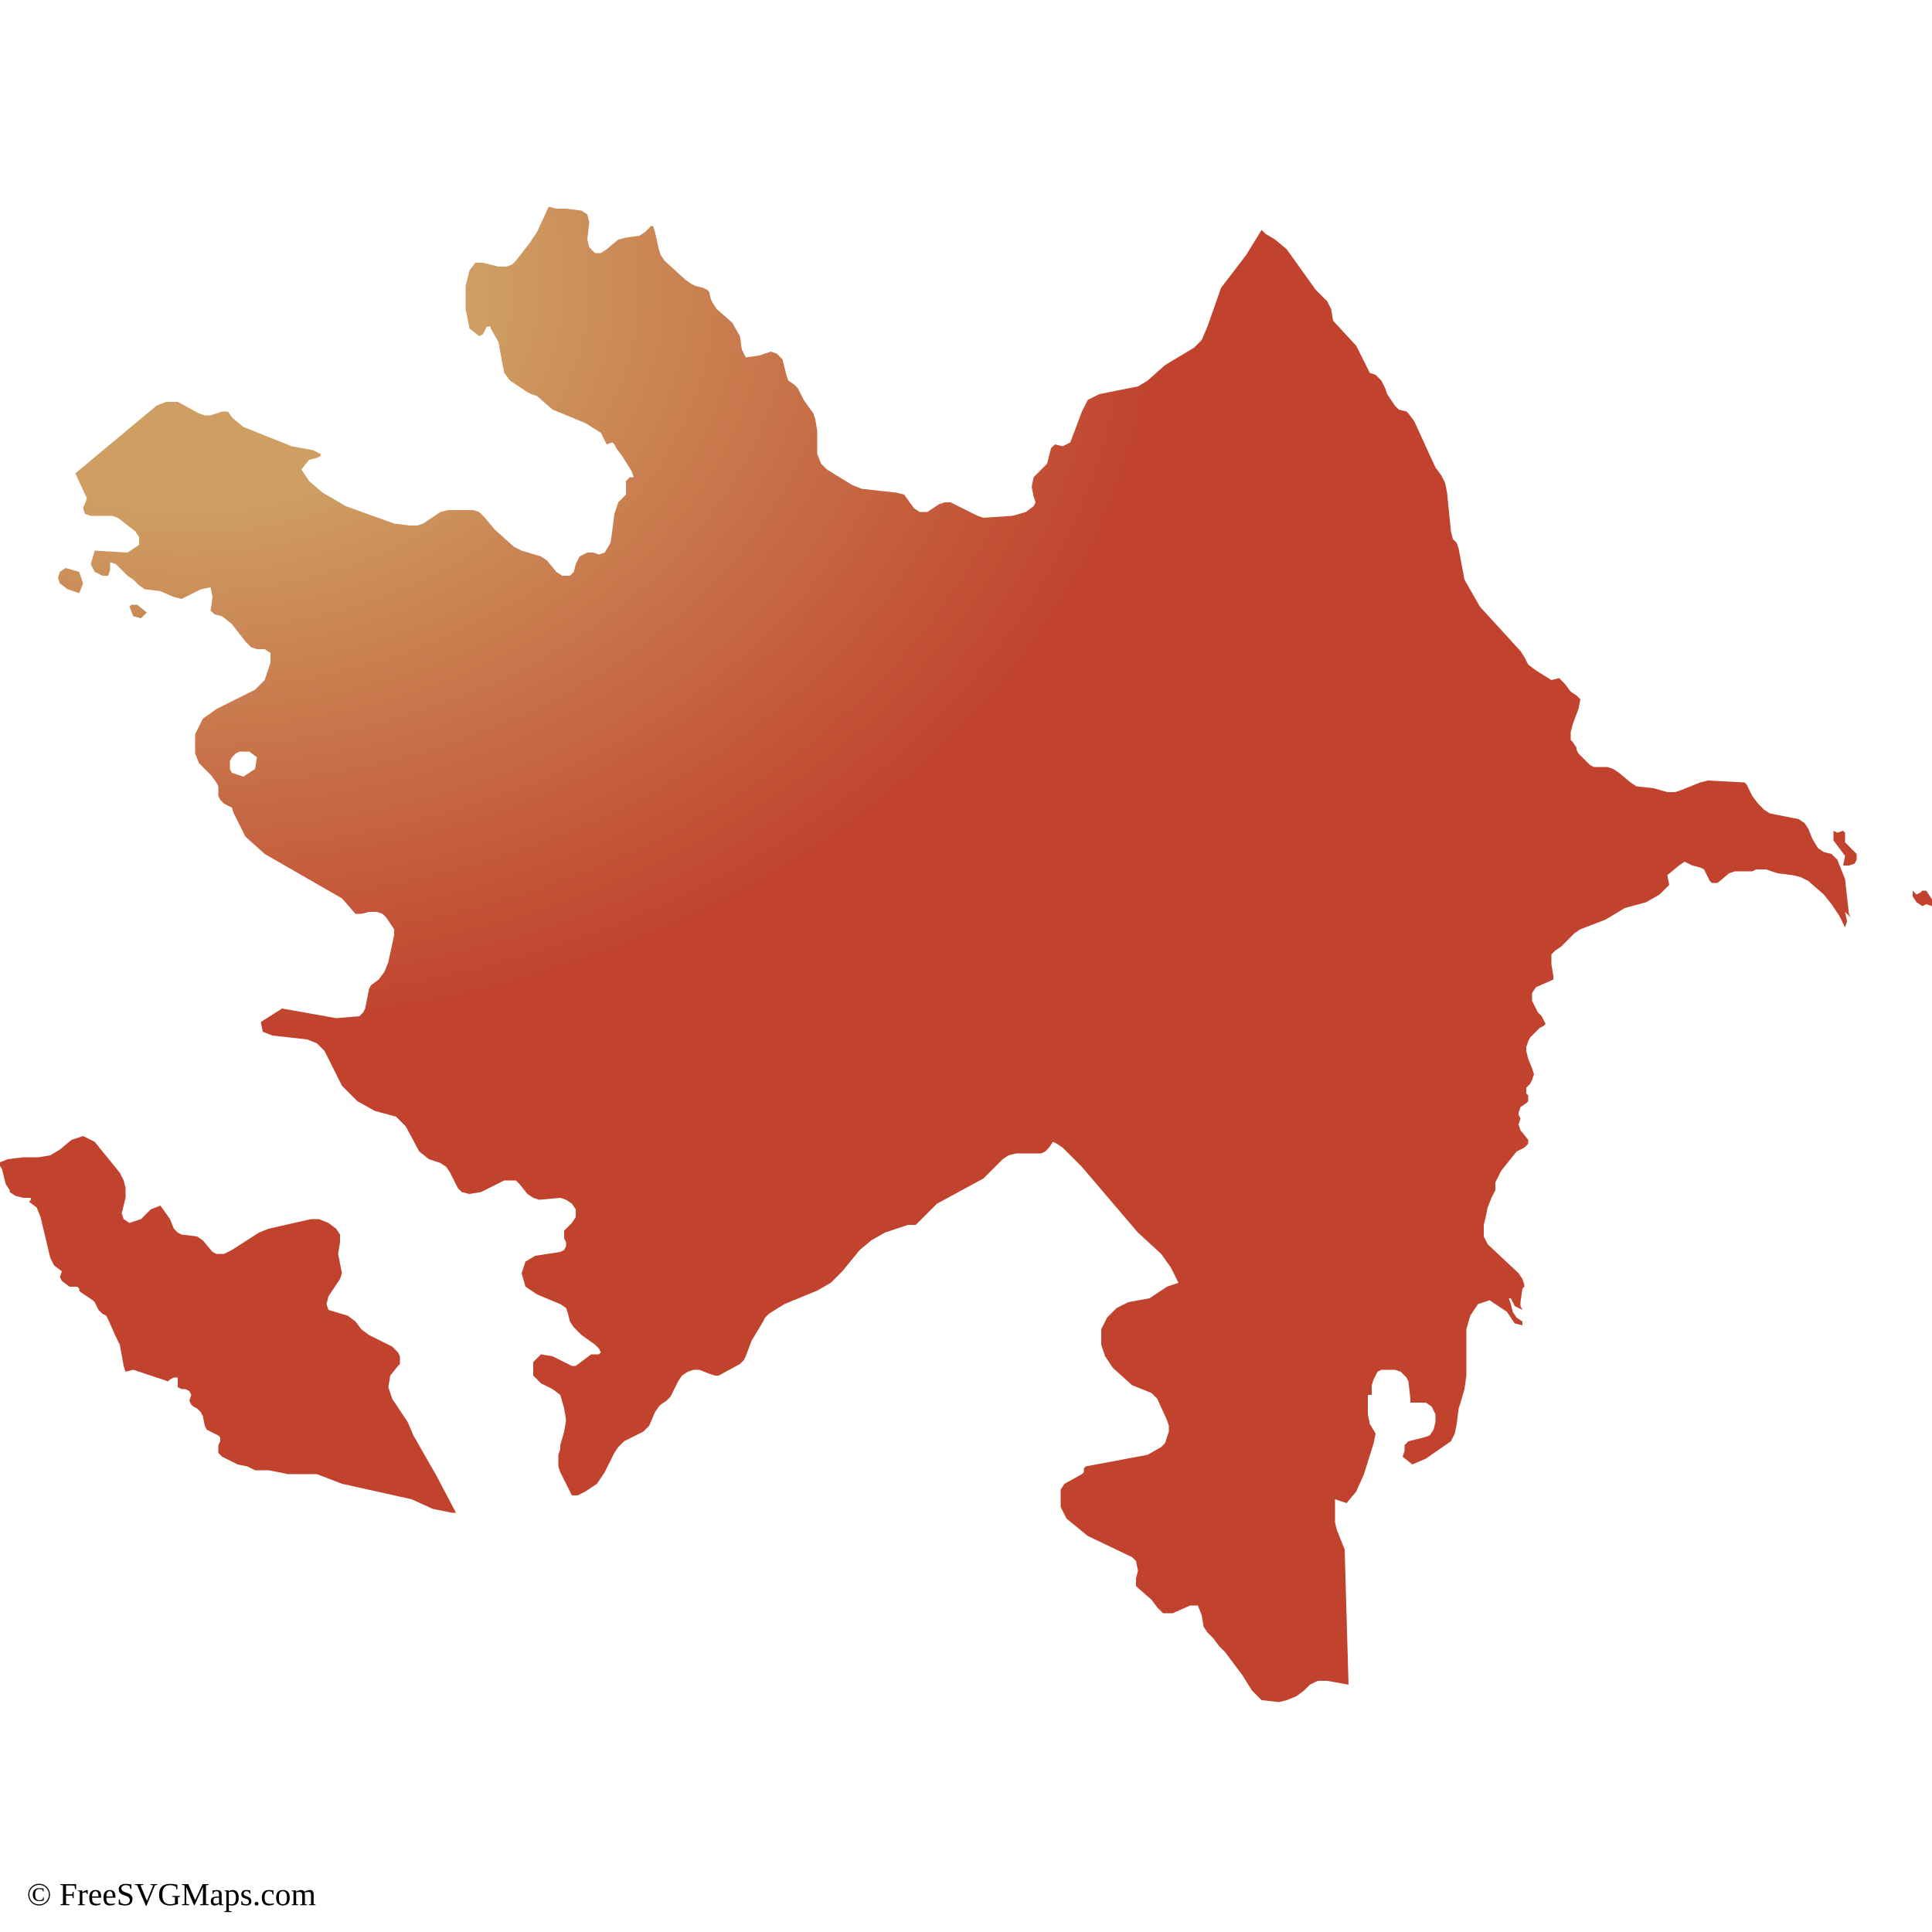
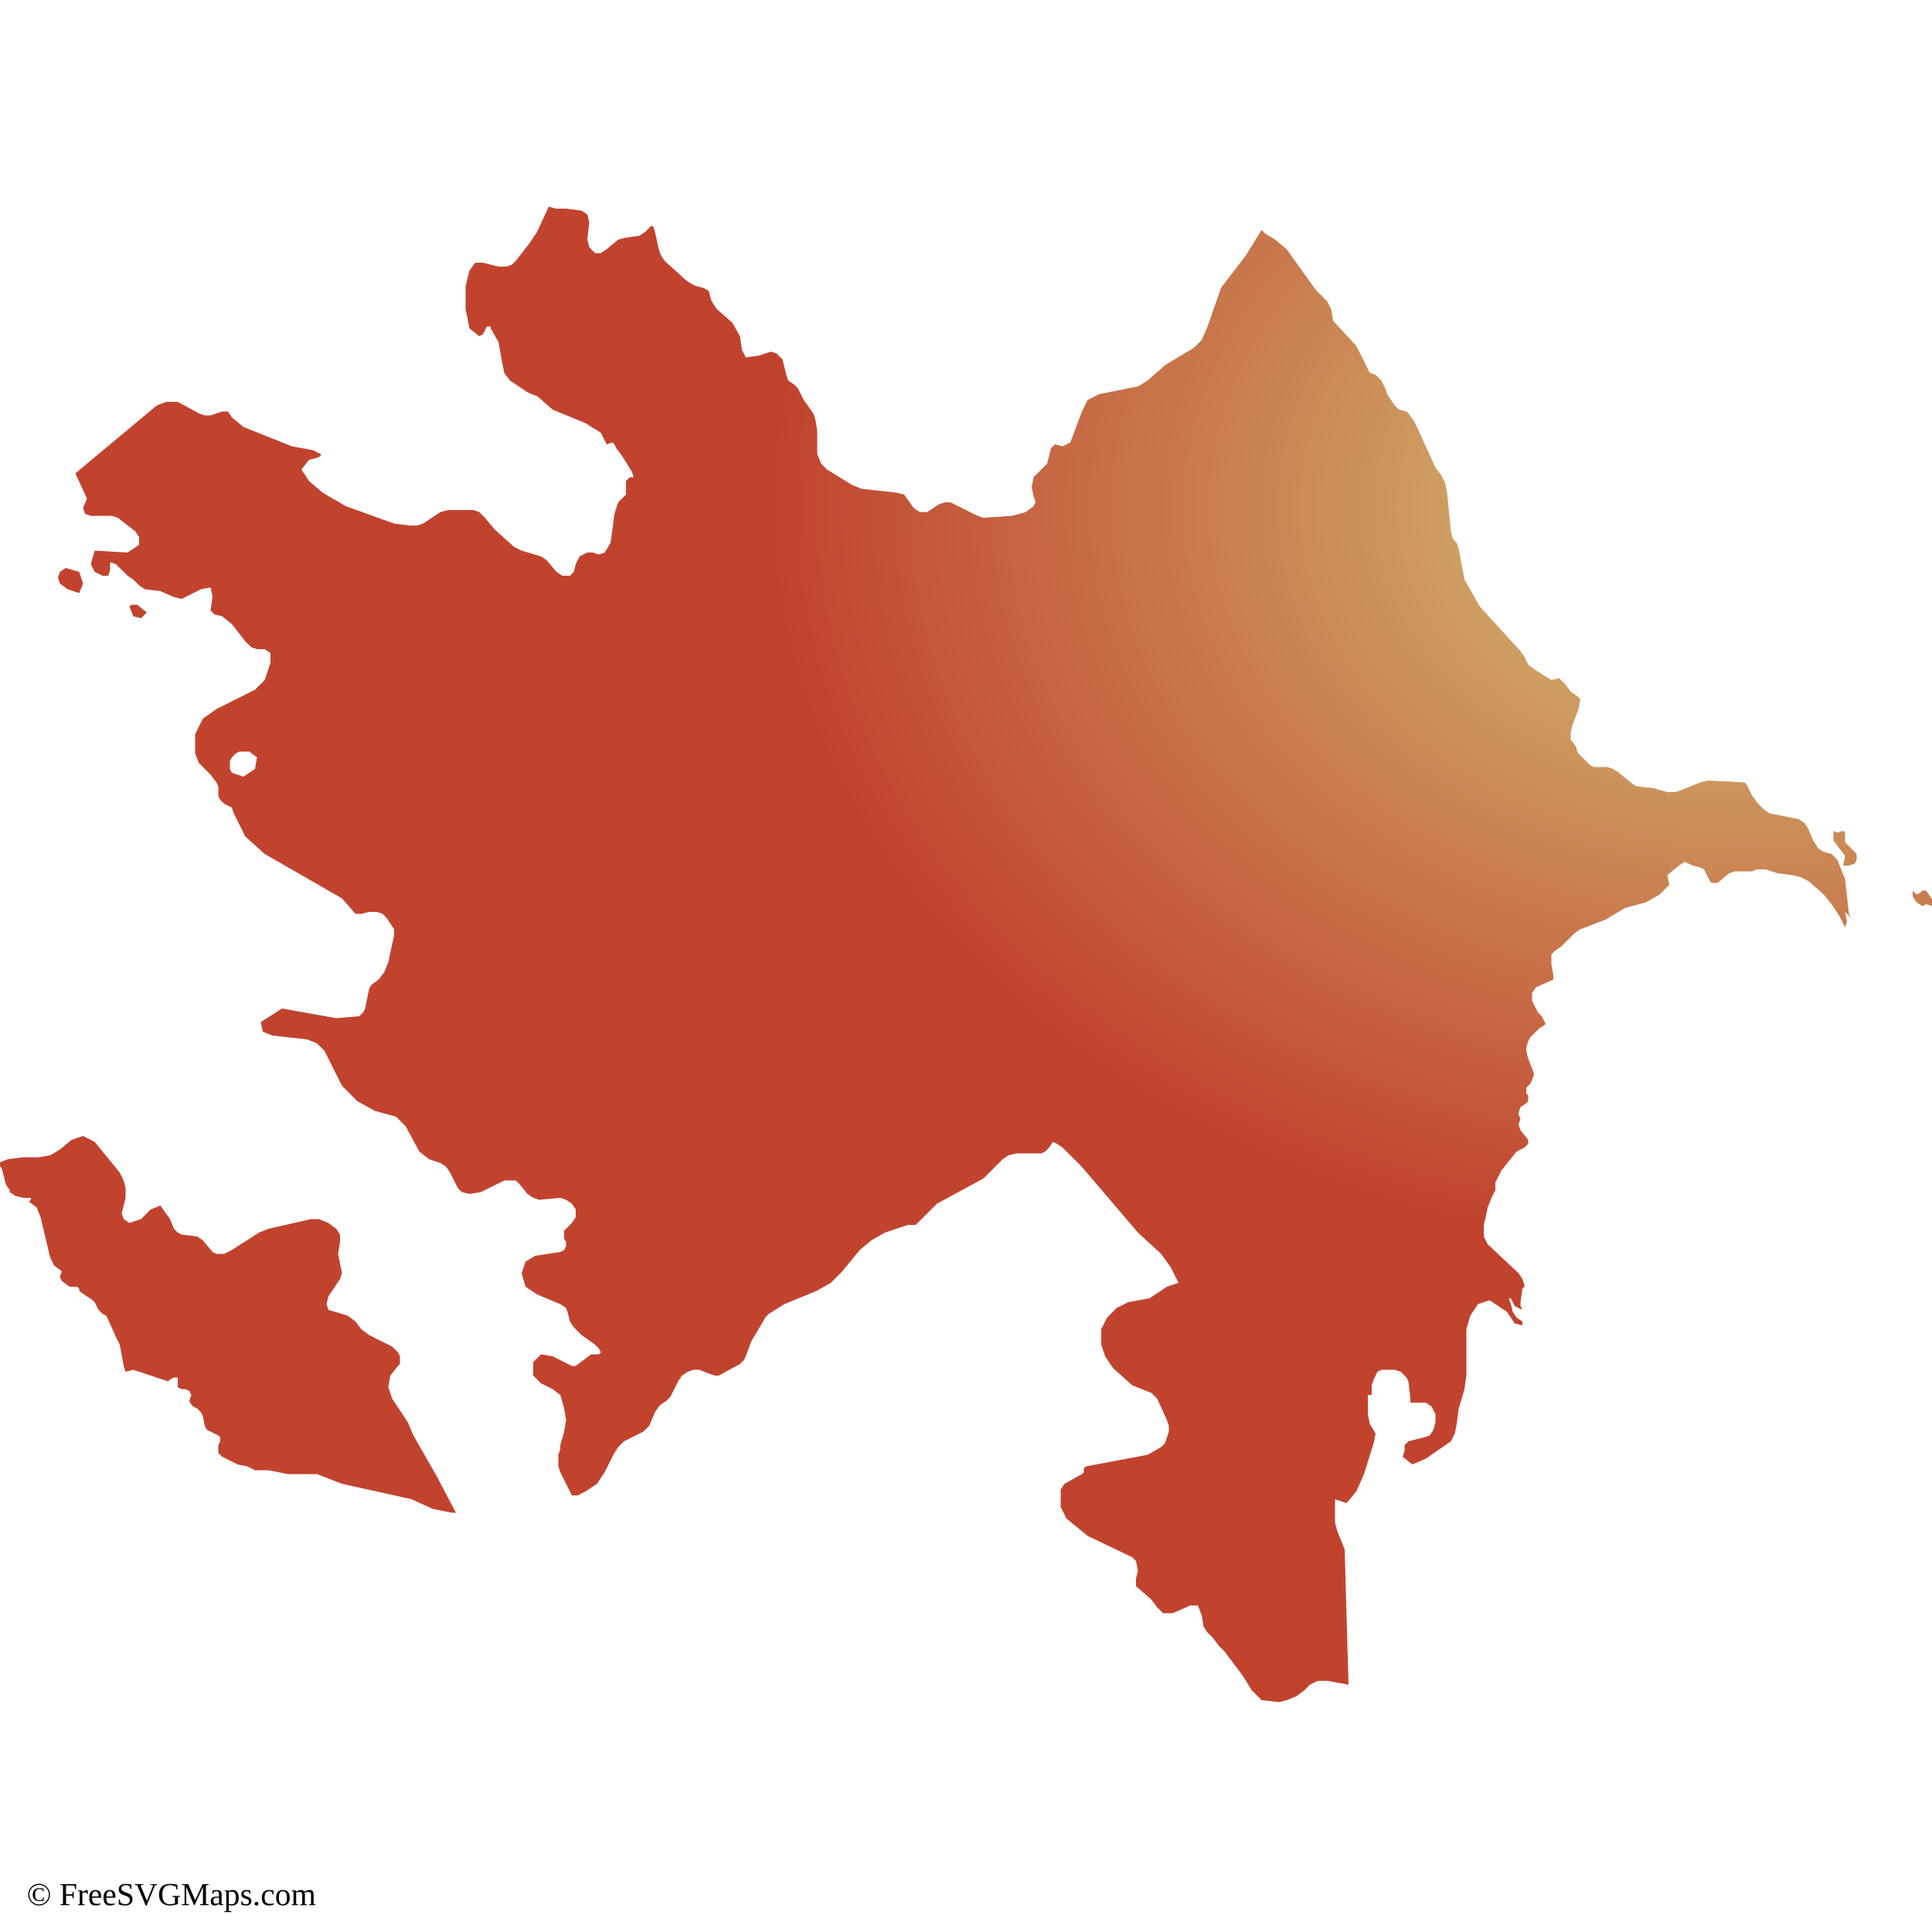
<svg xmlns="http://www.w3.org/2000/svg" id="mapSVG" version="1.1" x="0px" y="0px" style="overflow: hidden; enable-background:new -461 335 100 100;" xml:space="preserve" width="360" height="360" viewBox="0 0 360 360">
  <g id="viewport-20260918032640505" class="svg-pan-zoom_viewport" transform="matrix(3.6,0,0,3.6,1659.6,-1206)" style="transform: matrix(3.6, 0, 0, 3.6, 1659.6, -1206);">
    <g id="mapGroup">
      <path id="mapPath" d="M-457.5,365.5l0.6,0.2l0.2-0.5l-0.2-0.6l-0.7-0.2l-0.3,0.2l-0.1,0.3l0.1,0.3L-457.5,365.5z M-453.4,366.7l-0.5-0.4l-0.1,0  l-0.1,0l-0.1,0l-0.1,0.1l0.2,0.5l0.4,0.1L-453.4,366.7z M-365.1,379l-0.2-0.2l-0.2-0.2l0-0.5l-0.1-0.1l-0.3,0.1l-0.2-0.1l0,0.5  l0.6,0.8l-0.1,0.5l0.3,0l0.3-0.1l0.1-0.2l0-0.3L-365.1,379z M-361.1,381.4l-0.2-0.3l-0.2,0l-0.1,0.1l-0.2,0.1l-0.2-0.2l0,0.3  l0.2,0.3l0.3,0.2l0.2-0.1l0.3,0.1l0.1-0.2L-361.1,381.4z M-439.6,409.3l-0.3-0.7l-0.4-0.6l-0.4-0.6l-0.2-0.6l0.1-0.6l0.4-0.5  l0.1-0.1l0-0.2l0-0.2l-0.1-0.2l-0.3-0.3l-1.2-0.6l-0.4-0.3l-0.3-0.4l-0.4-0.3l-1-0.3l-0.1-0.3l0.1-0.4l0.6-0.9l0.1-0.3l-0.2-1v0  l0.1-0.6l0-0.4l-0.2-0.3l-0.4-0.3l-0.5-0.2l-0.4,0l-2.2,0.5l-0.5,0.2l-1.4,0.9l-0.2,0.1l-0.2,0.1l-0.2,0l-0.2,0l-0.2-0.1l-0.5-0.6  l-0.3-0.2l-0.8-0.1l-0.2-0.1l-0.2-0.2l-0.2-0.5l-0.5-0.7l-0.5,0.2l-0.5,0.5l-0.6,0.2l-0.3-0.2l-0.1-0.3l0.2-0.8l0-0.5l-0.1-0.4  l-0.2-0.4l-1.3-1.6l-0.6-0.3l-0.6,0.2l-0.6,0.5l-0.5,0.3l-0.6,0.1l-0.8,0l-0.8,0.1l-0.5,0.2l0.2,0.3l0.2,0.8l0.2,0.3l0,0.1l0.3,0.2  l0.4,0.1l0.4,0l0,0.1l-0.1,0.1l0.4,0.3l0.2,0.5l0.5,2.1l0.2,0.4l0.4,0.3l-0.1,0.3l0.1,0.2l0.4,0.3l0.1,0l0.2,0l0.1,0l0.1,0.1l0,0.1  l0.1,0.1l0.6,0.4l0.1,0.1l0.1,0.2l0.1,0.2l0.2,0.2l0.2,0.1l0.1,0.2l0.4,0.9l0.1,0.2l0.1,0.2l0.2,1.1l0.1,0.3l0.4-0.1l1.8,0.6l0,0  l0.1-0.1l0.2-0.1l0.2,0l0,0.1l0,0.2v0.2l0.2,0.1l0.2,0l0.2,0.1l0.1,0.2l-0.1,0.3l0.1,0.2l0.1,0.1l0.2,0.1l0.2,0.2l0.1,0.2l0.1,0.5  l0.1,0.2l0.2,0.1l0.4,0.2l0.1,0.1l0,0.2l-0.1,0.2l0,0.2l0,0.2l0.2,0.2l0.4,0.2l0.4,0.2l0.5,0.1l0.4,0.2l0.2,0l0.5,0l1,0.2l1.5,0  l1.3,0.5l3.6,0.8l1.1,0.5l1,0.2l0.2,0l-1-1.9L-439.6,409.3z M-365.2,382.5l-0.1-0.2l-0.2-1.8l-0.2-0.5l-0.2-0.5l-0.3-0.3l-0.4-0.1  l-0.3-0.2l-0.3-0.5l-0.2-0.5l-0.2-0.3l-0.3-0.2l-1.5-0.3l-0.3-0.2l-0.3-0.3l-0.3-0.4l-0.1-0.2l-0.1-0.2l-0.1-0.2l-0.1-0.1l-1.9-0.1  l-0.4,0.1l-1,0.4l-0.3,0.1l-0.4,0l-0.7-0.2l-0.9-0.1l-0.3-0.2l-0.6-0.5l-0.3-0.2l-0.3-0.1l-0.7,0l-0.2-0.1l-0.3-0.3l-0.3-0.3  l-0.1-0.2l0-0.1l-0.2-0.3l-0.1-0.1l0-0.2l0-0.2l0.1-0.4l0.3-0.8l0.1-0.5l-0.2-0.2l-0.3-0.2l-0.3-0.4l-0.3-0.3l-0.4,0.1l-0.8-0.5  l-0.4-0.3l-0.2-0.4l-0.2-0.3l-2.1-2.3l-0.8-1.4l-0.3-1.6l-0.1-0.3l-0.2-0.2l-0.1-0.4l-0.2-2l-0.1-0.5l-0.2-0.4l-0.3-0.4l-1.1-2.4  l-0.3-0.4l-0.1-0.1l-0.4-0.1l-0.1-0.1l-0.1-0.1l-0.4-0.6l-0.1-0.3l-0.2-0.4l-0.3-0.3l-0.3-0.1l-0.7-1.4l-1.2-1.3l-0.1-0.6l-0.2-0.4  l-0.6-0.6l-1.5-2.1l-0.6-0.5l-0.5-0.3l-0.2-0.2l-0.8,1.3l-1.3,1.7l-0.7,2l-0.3,0.7l-0.4,0.4l-1.5,0.9l-0.9,0.8l-0.5,0.3l-2,0.4  l-0.6,0.3l-0.3,0.6l-0.6,1.6l-0.4,0.2l-0.4-0.1l-0.2,0.2l-0.1,0.4l-0.1,0.4l-0.3,0.3l-0.2,0.2l-0.2,0.2l-0.1,0.5l0.1,0.5l0.1,0.3  l-0.1,0.2l-0.4,0.3l-0.7,0.2l-1.5,0.1l-0.3-0.1l-1.4-0.7l-0.3,0l-0.3,0.1l-0.6,0.4l-0.4,0l-0.3-0.2l-0.5-0.7l-0.4-0.1l-1.8-0.2  l-0.5-0.2l-1.3-0.8l-0.3-0.3l-0.2-0.5l0-1.2l-0.1-0.6l-0.1-0.3l-0.5-0.7l-0.1-0.2l-0.1-0.2l-0.1-0.2l-0.2-0.2l-0.3-0.2l-0.1-0.3  l-0.1-0.4l-0.1-0.4l-0.3-0.3l-0.3-0.1l-0.3,0.1l-0.3,0.1l-0.7,0.1l-0.2-0.4l-0.1-0.7l-0.4-0.7l-0.8-0.7l-0.2-0.3l-0.1-0.2l-0.1-0.4  l-0.1-0.1l-0.2-0.1l-0.4-0.1l-0.2-0.1l-0.3-0.2l-1.1-1l-0.2-0.3l-0.1-0.3l-0.2-0.9l-0.1-0.3l-0.1,0l-0.3,0.3l-0.3,0.2l-0.7,0.1  l-0.4,0.1l-0.6,0.5l-0.3,0.2l-0.3,0l-0.3-0.3l-0.1-0.4l0.1-0.9l-0.1-0.4l-0.3-0.2l-0.8-0.1l-0.5,0l-0.4-0.1l-0.6,1.3l-0.4,0.6  l-0.7,0.9l-0.2,0.2l-0.3,0.1l-0.4,0l-0.8-0.2l-0.4,0l-0.3,0.4l-0.2,0.8l0,1.2l0.2,1l0.5,0.4l0.2-0.1l0.1-0.2l0.1-0.2l0.2,0l0,0.1  l0.4,0.7l0.2,1.1l0.1,0.5l0.3,0.4l0.9,0.6l0.2,0.1l0.3,0.1l0.8,0.7l1.7,0.7l0.8,0.5l0.3,0.6l0.3-0.1l0.1,0.1l0.1,0.2l0.3,0.4  l0.5,0.8l0.1,0.3l-0.1,0l-0.1,0l-0.2,0.2l0,0.2l0,0.4l0,0.1l-0.1,0.1l-0.2,0.2l-0.1,0.1l-0.2,0.6l-0.1,0.8l-0.1,0.7l-0.3,0.5  l-0.3,0.1l-0.3-0.1l-0.3,0l-0.4,0.2l-0.2,0.4l-0.1,0.4l-0.2,0.2l-0.4,0l-0.3-0.2l-0.5-0.6l-0.3-0.2l-1-0.3l-0.4-0.2l-1-0.9l-0.5-0.6  l-0.3-0.3l-0.3-0.1l-1.3,0l-0.4,0.1l-0.9,0.6l-0.3,0.1l-0.4,0l-0.8-0.1l-2.5-0.9l-1.2-0.7l-0.7-0.6l-0.4-0.6l0.4-0.5l0.4-0.1  l0.2-0.1l0-0.1l-0.4-0.2l-1.1-0.2l-2.5-1l-0.6-0.5l-0.2-0.3l-0.3,0l-0.6,0.2l-0.3,0l-0.3-0.1l-1.1-0.6l-0.6,0l-0.5,0.2l-4.2,3.5  l0.6,1.3l-0.2,0.5l0.1,0.3l0.3,0.1h1.1l0.3,0.1l0.9,0.7l0.2,0.3l0,0.4l-0.6,0.4l-1.7-0.1l-0.2,0.7l0.2,0.4l0.4,0.2l0.3,0l0.1-0.3  l0-0.4l0.3,0.1l0.6,0.6l0.3,0.2l0.3,0.3l0.3,0.2l0.8,0.1l0.7,0.3l0.4,0.1l1-0.5l0.5-0.1l0.1,0.5l-0.1,0.7l0.2,0.2l0.4,0.1l0.5,0.4  l0.7,0.9l0.3,0.3l0.3,0.1l0.4,0l0.3,0.2l0,0.5l-0.3,0.9l-0.5,0.5l-2,1l-0.7,0.5l-0.4,0.8v1l0.2,0.5l0.3,0.3l0.3,0.3l0.3,0.4l0.1,0.2  l0,0.5l0.1,0.2l0.2,0.2l0.4,0.2l0.1,0.3l0.6,1.2l1,0.9l4,2.3l0.7,0.8l0.3,0l0.4-0.1l0.4,0l0.3,0.1l0.2,0.2l0.4,0.6l0,0.1l0,0.1  l0,0.1l-0.3,1.4l-0.2,0.5l-0.3,0.4l-0.4,0.3l-0.1,0.2l-0.2,1l-0.1,0.2l-0.2,0.2l-1.2,0.1l-2.8-0.5l-1.1,0.7l0.1,0.5l0.5,0.2l1.8,0.2  l0.5,0.2l0.4,0.4l0.9,1.8l0.8,0.8l0.9,0.5l1.1,0.3l0.5,0.5l0.7,1.3l0.5,0.4l0.6,0.2l0.3,0.2l0.2,0.3l0.4,0.8l0.2,0.2l0.4,0.1  l0.6-0.1l1.2-0.6l0.6,0l0.2,0.2l0.4,0.5l0.3,0.2l0.3,0.1l1.1-0.1l0.3,0.1l0.3,0.2l0.2,0.3l0,0.4l-0.2,0.3l-0.2,0.2l-0.2,0.2l0,0.4  l0.1,0.2l0,0.2l-0.1,0.2l-0.2,0.1l-1.3,0.2l-0.5,0.3l-0.2,0.6l0.2,0.7l0.6,0.4l1.2,0.5l0.3,0.2l0.1,0.3l0.1,0.4l0.2,0.3l0.4,0.4  l0.7,0.5l0.1,0.1l0.1,0.1l0.1,0.2l-0.1,0.1l-0.4,0l-0.8,0.6l-0.2,0l-1-0.5l-0.6-0.1l-0.4,0.4l0,0.7l0.4,0.4l0.6,0.3l0.4,0.3l0.2,0.7  l0.1,0.6l-0.1,0.6l-0.2,0.7l0,0.1l0,0.1l-0.1,0.3l0,0.3l0,0.3l0.1,0.3l0.6,1.2l0.3,0l0.4-0.2l0.3-0.2l0.3-0.2l0.2-0.3l0.2-0.3l0.5-1  l0.2-0.3l0.3-0.3l1-0.5l0.3-0.3l0.3-0.7l0.2-0.3l0.1-0.1l0.3-0.2l0.1-0.1l0.1-0.1l0.4-0.8l0.2-0.3l0.3-0.2l0.3-0.1l0.3,0l0.5,0.2  l0.3,0.1l0.2,0l1.1-0.6l0.2-0.2l0.1-0.2l0.3-0.8l0.6-1l0.1-0.2l0.2-0.2l0.8-0.5l1.7-0.7l0.7-0.4l0.6-0.6l0.9-1.1l0.6-0.5l0.7-0.4  l1.2-0.4l0.4,0l0.2-0.2l0.9-0.9l2.4-1.3l1-1l0.3-0.2l0.4-0.1l1.3,0l0.2-0.1l0.2-0.2l0.2-0.3l0.2,0.1l0.3,0.2l1,1l2.9,3.4l1.2,1.1  l0.5,0.7l0.4,0.8l-0.6,0.2l-0.9,0.6l-1.1,0.2l-0.6,0.3l-0.5,0.5l-0.3,0.6l0,0.8l0.2,0.6l0.4,0.6l1,0.9l1,0.4l0.3,0.3l0.5,1.1  l0.1,0.3l0,0.3l-0.1,0.3l-0.1,0.3l-0.2,0.2h0v0l-0.7,0.4l-3.2,0.6l-0.1,0.1l0,0.2l-0.1,0.1l-0.9,0.5l-0.2,0.3l0,0.9l0.3,0.6l1.1,0.9  l2.3,1.1l0.2,0.2l0.1,0.5l-0.1,0.4l0,0.4l0.8,0.7l0.3,0.4l0.3,0.3l0.5,0l0.9-0.4h0.4l0.2,0.5l0.1,0.6l0.2,0.3l0.3,0.3l0.3,0.4  l0.3,0.3l0.3,0.4l0.6,0.8l0.5,0.8l0.5,0.5l0.9,0.1l0.4-0.1l0.5-0.2l0.4-0.3l0.3-0.3l0.4-0.2h0.5l1.1,0.2l-0.2-7l-0.4-1l-0.1-0.4  l0-0.4l0-0.8l0.6,0.2l0.5-0.6l0.4-0.9l0.5-1.6l0.1-0.5l-0.3-0.5l-0.1-0.5l0-1l0,0h0.1l0.1,0l0-0.2l0-0.2l0-0.1l0.1-0.3l0.1-0.2  l0.1-0.2l0.2-0.1l0.7,0l0.3,0.1l0.3,0.3l0.1,0.2l0.1,0.9v0.2l0.8,0l0.3,0.2l0.2,0.4l0,0.4l-0.1,0.4l-0.2,0.3l-0.3,0.1l-0.8,0.2  l-0.2,0.2l0,0.1l0,0.2l-0.1,0.3l0.5,0.4l0.7-0.3l1.3-0.9l0.2-0.4l0.1-0.5l0.1-0.8l0.1-0.3l0.2-0.7l0.1-0.7l0-2.4l0.2-0.7l0.4-0.6  l0.6-0.2l0.9,0.6l0.2,0.3l0.2,0.3l0.4,0.1v-0.2l-0.3-0.2l-0.2-0.3l-0.1-0.4l-0.1-0.3h0.1l0.1,0.2l0.1,0.2l0.2,0.1l0.2,0.1l-0.1-0.2  l0-0.2l0.1-0.7l0.1-0.1l0-0.1l-0.1-0.3l-0.2-0.3l-1.6-1.5l-0.2-0.4l0-0.6l0.1-0.4l0.1-0.5l0.2-0.5l0.2-0.4l0-0.4l0.3-0.6l0.8-1  l0.4-0.2l0.2-0.2l0-0.2l-0.4-0.5l-0.1-0.3l0.1-0.3l-0.1-0.2l0-0.1l0.1-0.3l0.3-0.2l0.1-0.1l0-0.2l0-0.1l-0.1-0.1l0-0.1l0-0.2  l0.1-0.1l0.1-0.1l0.1-0.2l0.1-0.3l-0.1-0.3l-0.2-0.5l-0.1-0.4l0-0.2l0.1-0.3l0.1-0.2l0.1-0.1l0.1-0.1l0.3-0.3l0.2-0.1l0.1-0.1  l-0.1-0.2l-0.1-0.2l-0.2-0.2l-0.1-0.2l-0.2-0.4l0-0.4l0.2-0.3l0.9-0.4l0-0.2l-0.1-0.6l0-0.5l0.2-0.2l0.3-0.2l0.7-0.7l0.3-0.2  l1.3-0.5l1-0.6l1.1-0.3l0.7-0.4l0.5-0.5l-0.1-0.5l0.6-0.5l0.3-0.2l0.4,0.2l0.4,0.1l0.2,0.1l0.1,0.2l0.2,0.4l0.1,0.1h0.3l0.6-0.5  l0.3-0.1h0.7l0.2,0l0.2-0.1l0.2,0l0.3,0l0.6,0.2l0.8,0.1l0.4,0.1l0.4,0.2l0.8,0.7l0.4,0.5l0.4,0.6l0.3,0.6l0.1-0.3l-0.1-0.5  L-365.2,382.5z M-447.8,374.8l-0.6,0.4l-0.6-0.2l-0.1-0.2l0-0.2l0-0.2l0.1-0.2l0.2-0.2l0.2-0.1l0.3,0l0.2,0l0.4,0.3L-447.8,374.8z" fill="url(#grad1)" />
    </g>
  </g>
  <text id="svgAttribution" x="5" y="355" font-size="6px" fill="#000000" text-anchor="start" dominant-baseline="baseline">© FreeSVGMaps.com</text>
  <defs>
-     <radialGradient id="grad1" cx="10%" cy="5%">
+     <radialGradient id="grad1" cx="90%" cy="20%">
      <stop offset="30%" style="stop-color:#ce9e62;stop-opacity:1" />
      <stop offset="100%" style="stop-color:#c1432e;stop-opacity:1" />
    </radialGradient>
  </defs>
</svg>
